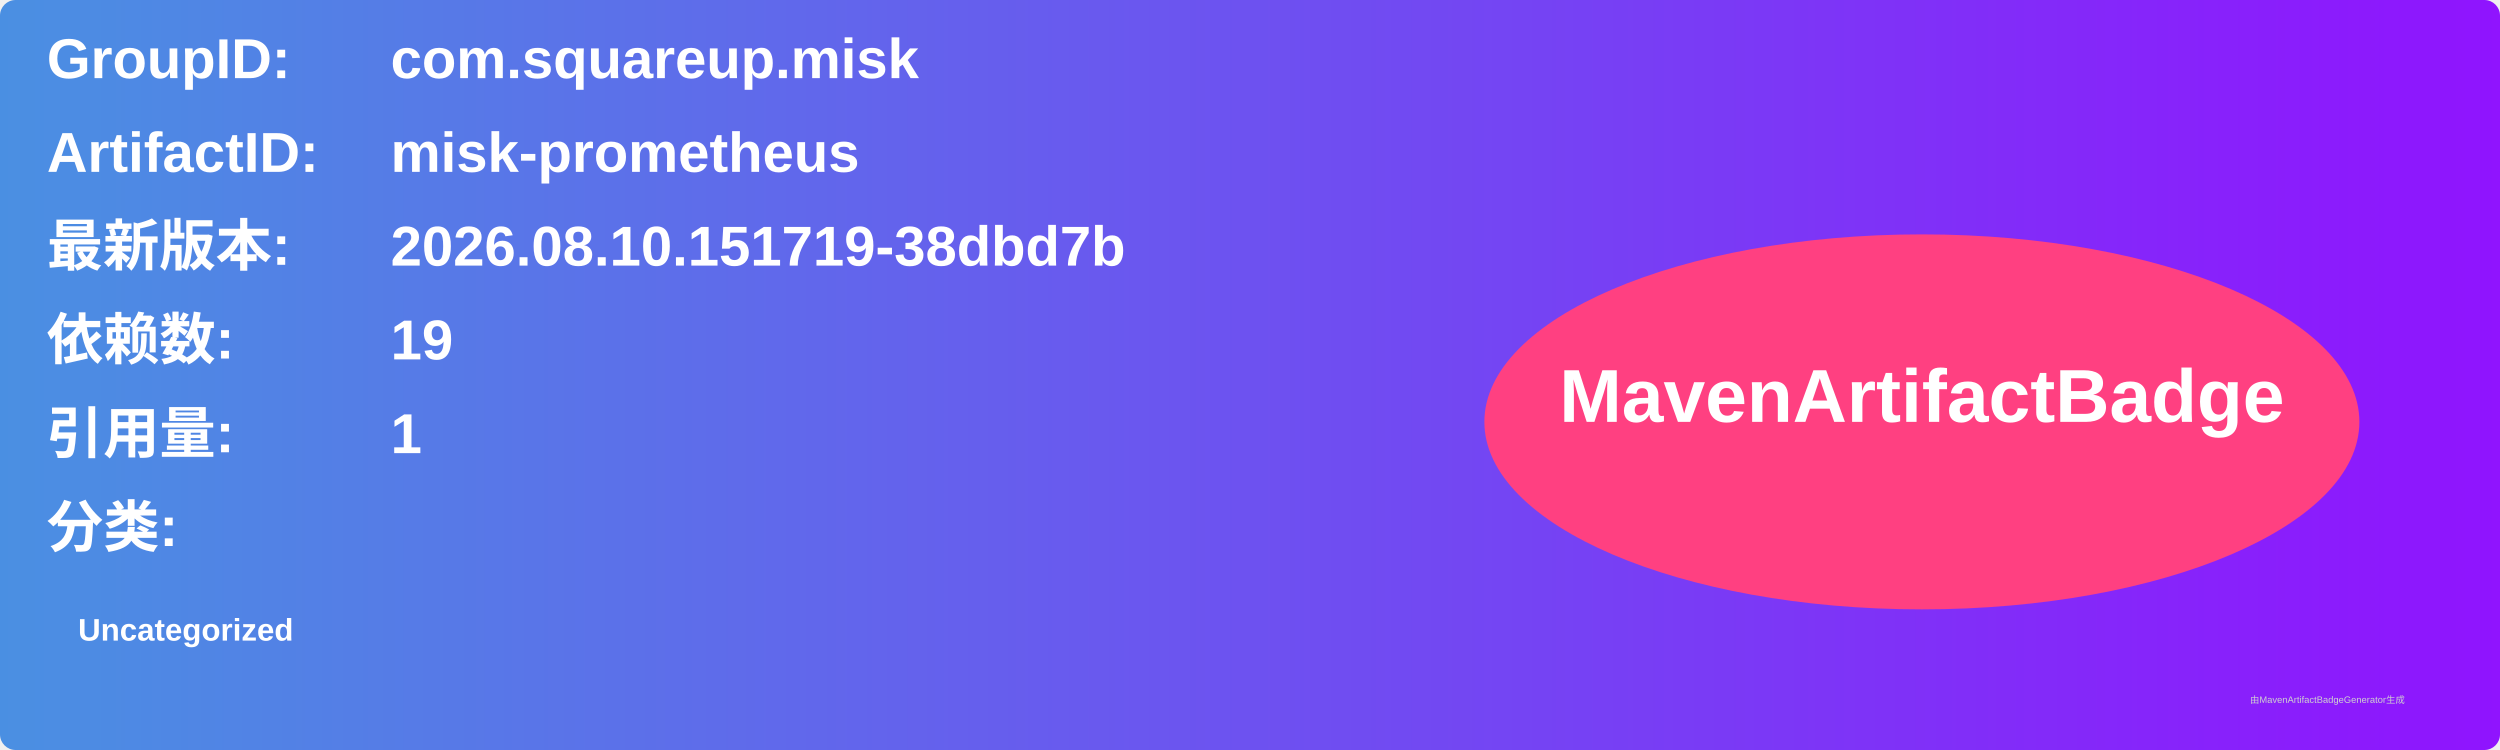
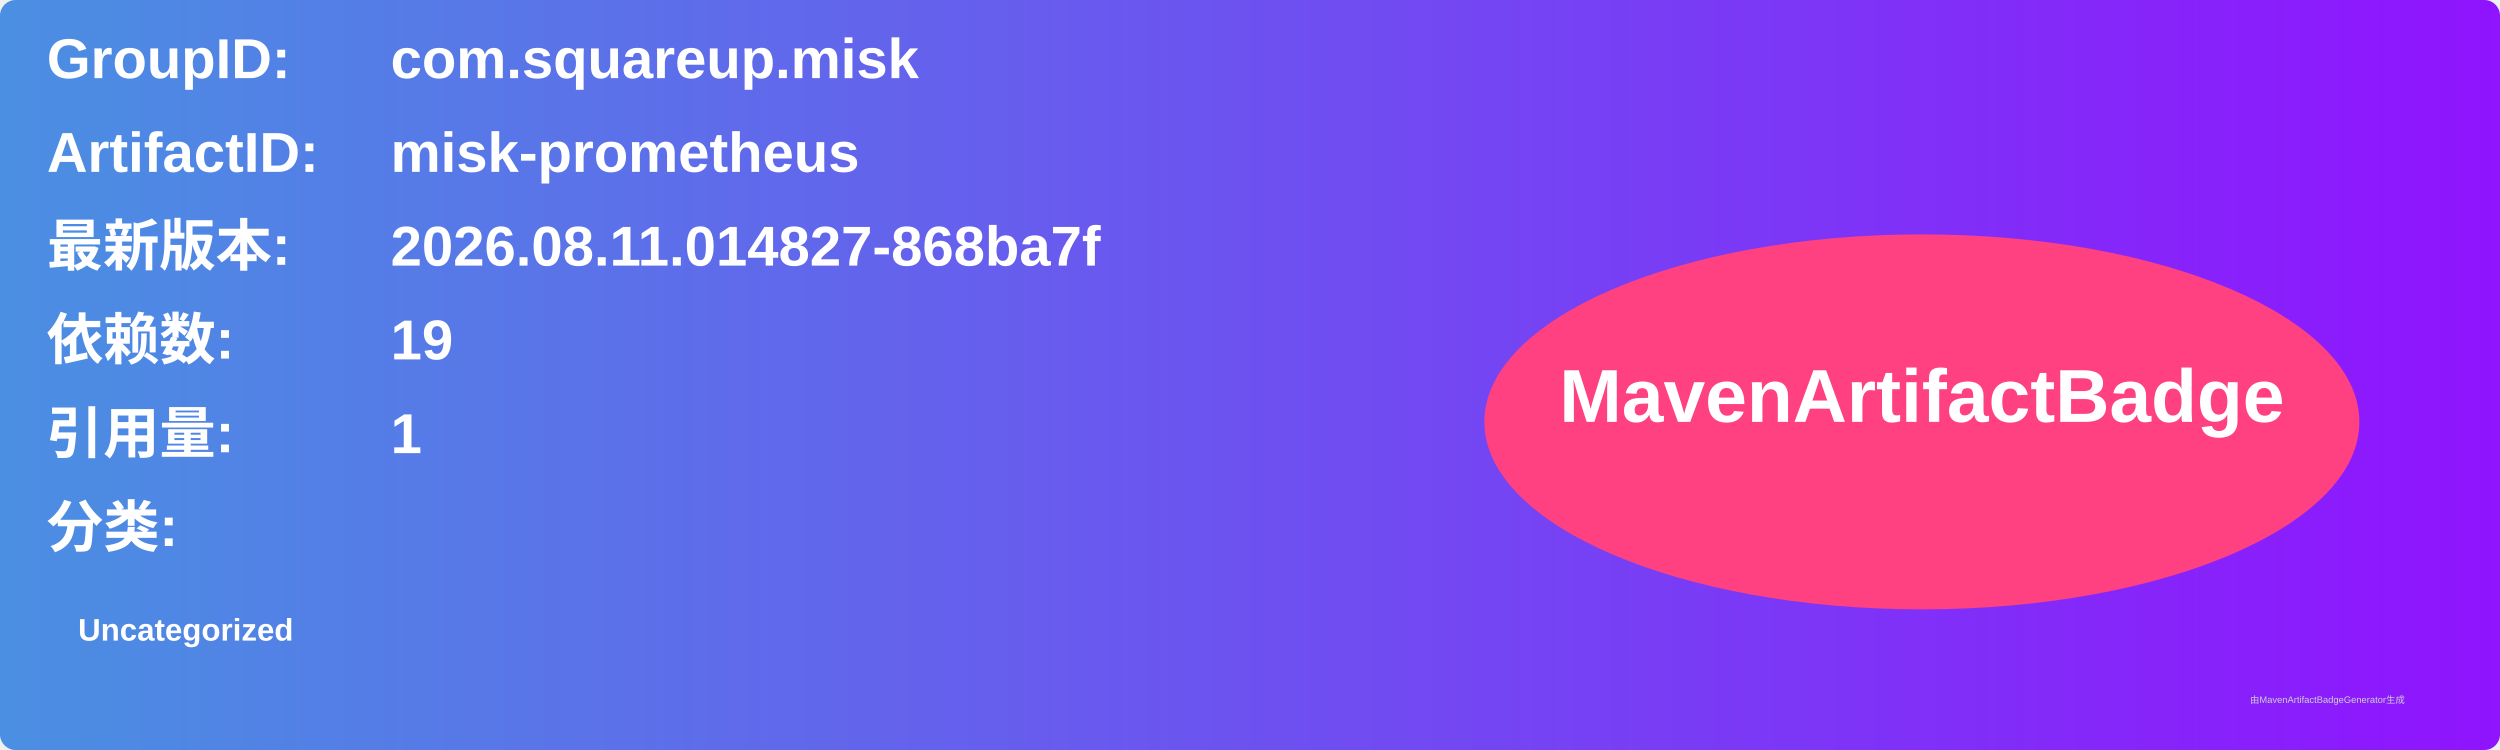
<svg xmlns="http://www.w3.org/2000/svg" width="800" height="240" viewBox="0 0 800 240">
  <linearGradient id="grad" x1="0%" y1="0%" x2="100%" y2="0%">
    <stop offset="0%" stop-color="#4a90e2" />
    <stop offset="100%" stop-color="#9013fe" />
  </linearGradient>
  <rect width="100%" height="100%" rx="5" ry="5" fill="url(#grad)" />
  <g transform="translate(15, 15)">
    <text x="0" y="10" font-family="Arial" font-size="18" fill="white" font-weight="bold" width="260">GroupID:</text>
    <text x="110" y="10" font-family="Arial" font-size="18" fill="white" font-weight="bold" width="460">com.squareup.misk</text>
    <text x="0" y="40" font-family="Arial" font-size="18" fill="white" font-weight="bold" width="260">ArtifactID:</text>
    <text x="110" y="40" font-family="Arial" font-size="18" fill="white" font-weight="bold" width="460">misk-prometheus</text>
    <text x="0" y="70" font-family="Arial" font-size="18" fill="white" font-weight="bold">最新版本:</text>
    <text x="110" y="70" font-family="Arial" font-size="18" fill="white" font-weight="bold">
-       <tspan font-weight="bold">2026.08.10.151719-38dbd7b</tspan>
+       <tspan font-weight="bold">2026.08.11.014827-868ba7f</tspan>
    </text>
    <text x="0" y="100" font-family="Arial" font-size="18" fill="white" font-weight="bold">依赖数: </text>
    <text x="110" y="100" font-family="Arial" font-size="18" fill="white">
      <tspan font-weight="bold">19</tspan>
    </text>
    <text x="0" y="130" font-family="Arial" font-size="18" fill="white" font-weight="bold">引用量: </text>
    <text x="110" y="130" font-family="Arial" font-size="18" fill="white">
      <tspan font-weight="bold">1</tspan>
    </text>
    <text x="0" y="160" font-family="Arial" font-size="18" fill="white" font-weight="bold">分类:</text>
    <text x="10" y="190" font-family="Arial" font-size="10" fill="white">
      <tspan font-weight="bold">Uncategorized</tspan>
    </text>
    <ellipse cx="600" cy="120" rx="140" ry="60" fill="#ff4081" />
    <text x="600" y="120" text-anchor="middle" font-family="Arial" font-size="24" fill="white" font-weight="bold">MavenArtifactBadge</text>
  </g>
  <text x="720" y="225" font-family="Arial" font-size="3" fill="#d0d0d0">由MavenArtifactBadgeGenerator生成</text>
</svg>
